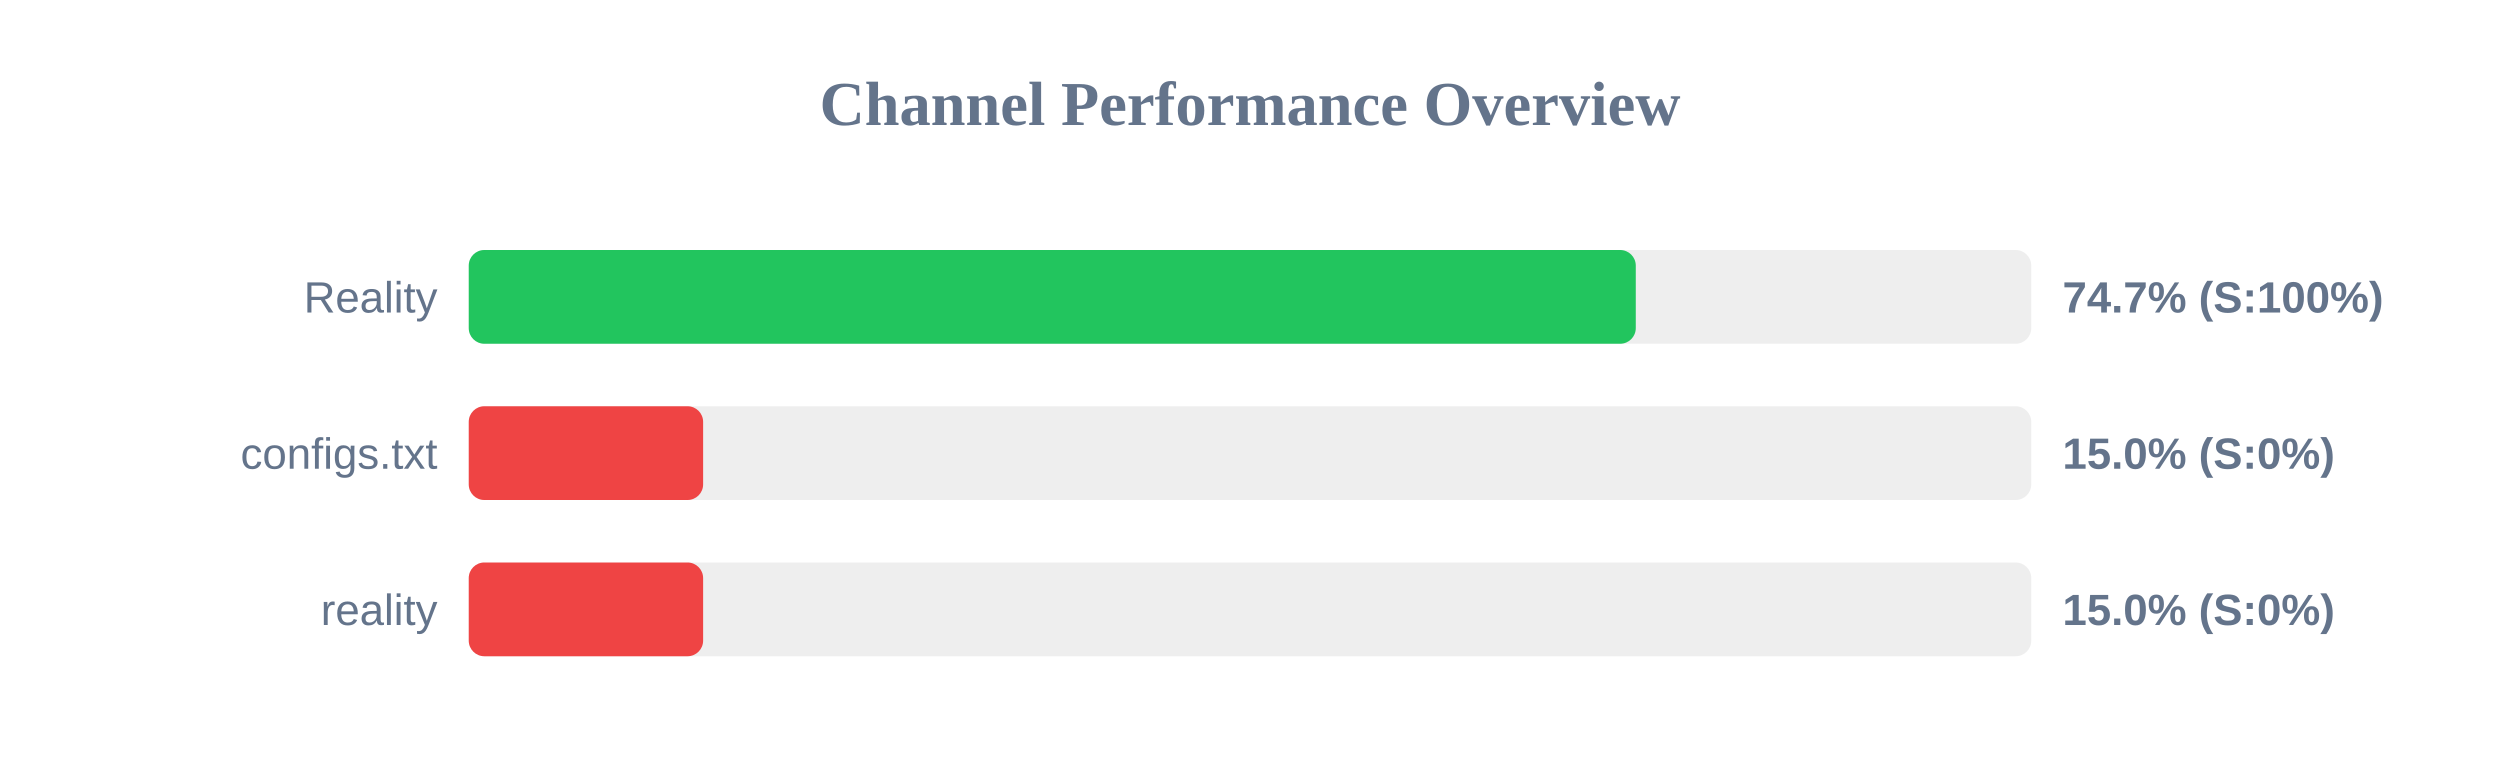
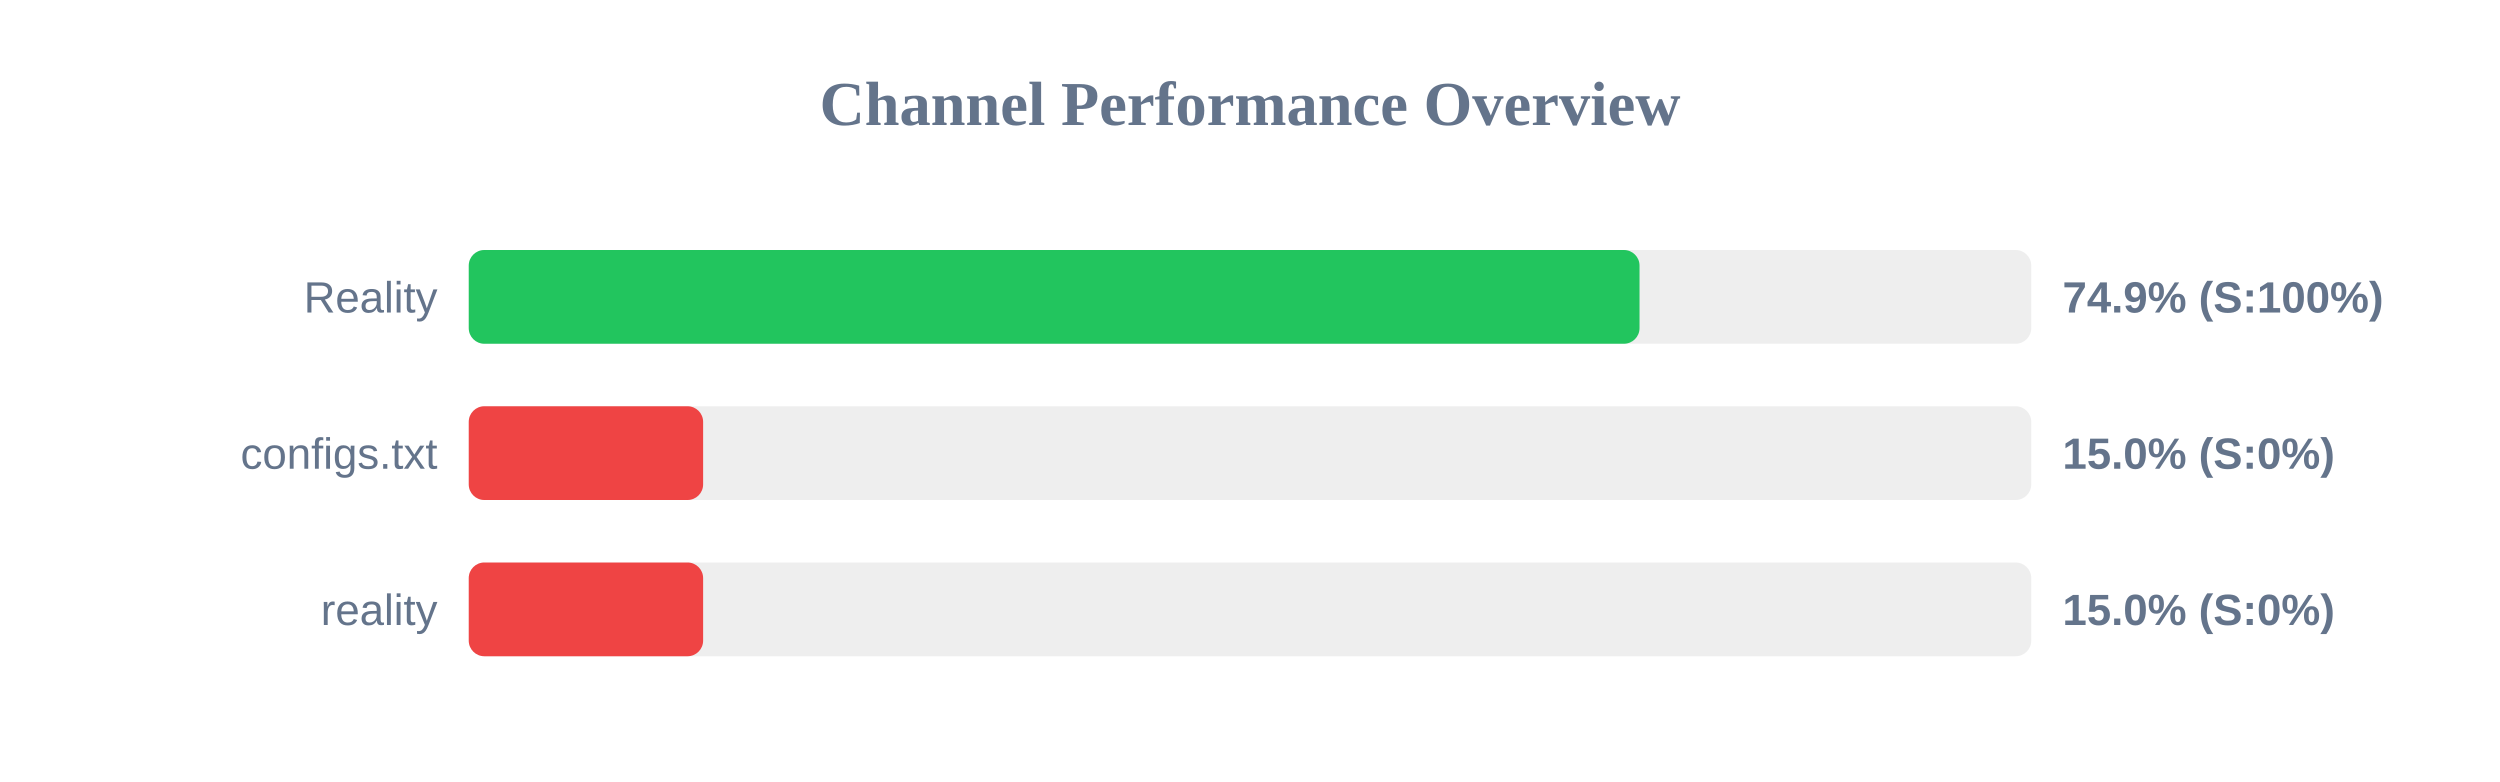
<svg xmlns="http://www.w3.org/2000/svg" width="800" height="250" version="1.1">
  <style>
        .row { font: 14px Arial; fill: #64748b; }
        .score { font: bold 14px Arial; fill: #64748b; }
    </style>
  <text x="400" y="40" text-anchor="middle" font-size="20px" font-weight="bold" fill="#64748b">Channel Performance Overview</text>
  <rect x="150" y="80" width="500" height="30" fill="#eee" rx="5" />
-   <rect x="150" y="80" width="373.45" height="30" fill="#22c55e" rx="5" />
+   <rect x="150" y="80" width="374.65" height="30" fill="#22c55e" rx="5" />
  <text x="140" y="100" text-anchor="end" class="row">Reality</text>
-   <text x="660" y="100" text-anchor="start" class="score">74.7% (S:100%)</text>
+   <text x="660" y="100" text-anchor="start" class="score">74.9% (S:100%)</text>
  <rect x="150" y="130" width="500" height="30" fill="#eee" rx="5" />
  <rect x="150" y="130" width="75.0" height="30" fill="#ef4444" rx="5" />
  <text x="140" y="150" text-anchor="end" class="row">configs.txt</text>
  <text x="660" y="150" text-anchor="start" class="score">15.0% (S:0%)</text>
  <rect x="150" y="180" width="500" height="30" fill="#eee" rx="5" />
  <rect x="150" y="180" width="75.0" height="30" fill="#ef4444" rx="5" />
  <text x="140" y="200" text-anchor="end" class="row">reality</text>
  <text x="660" y="200" text-anchor="start" class="score">15.0% (S:0%)</text>
</svg>
